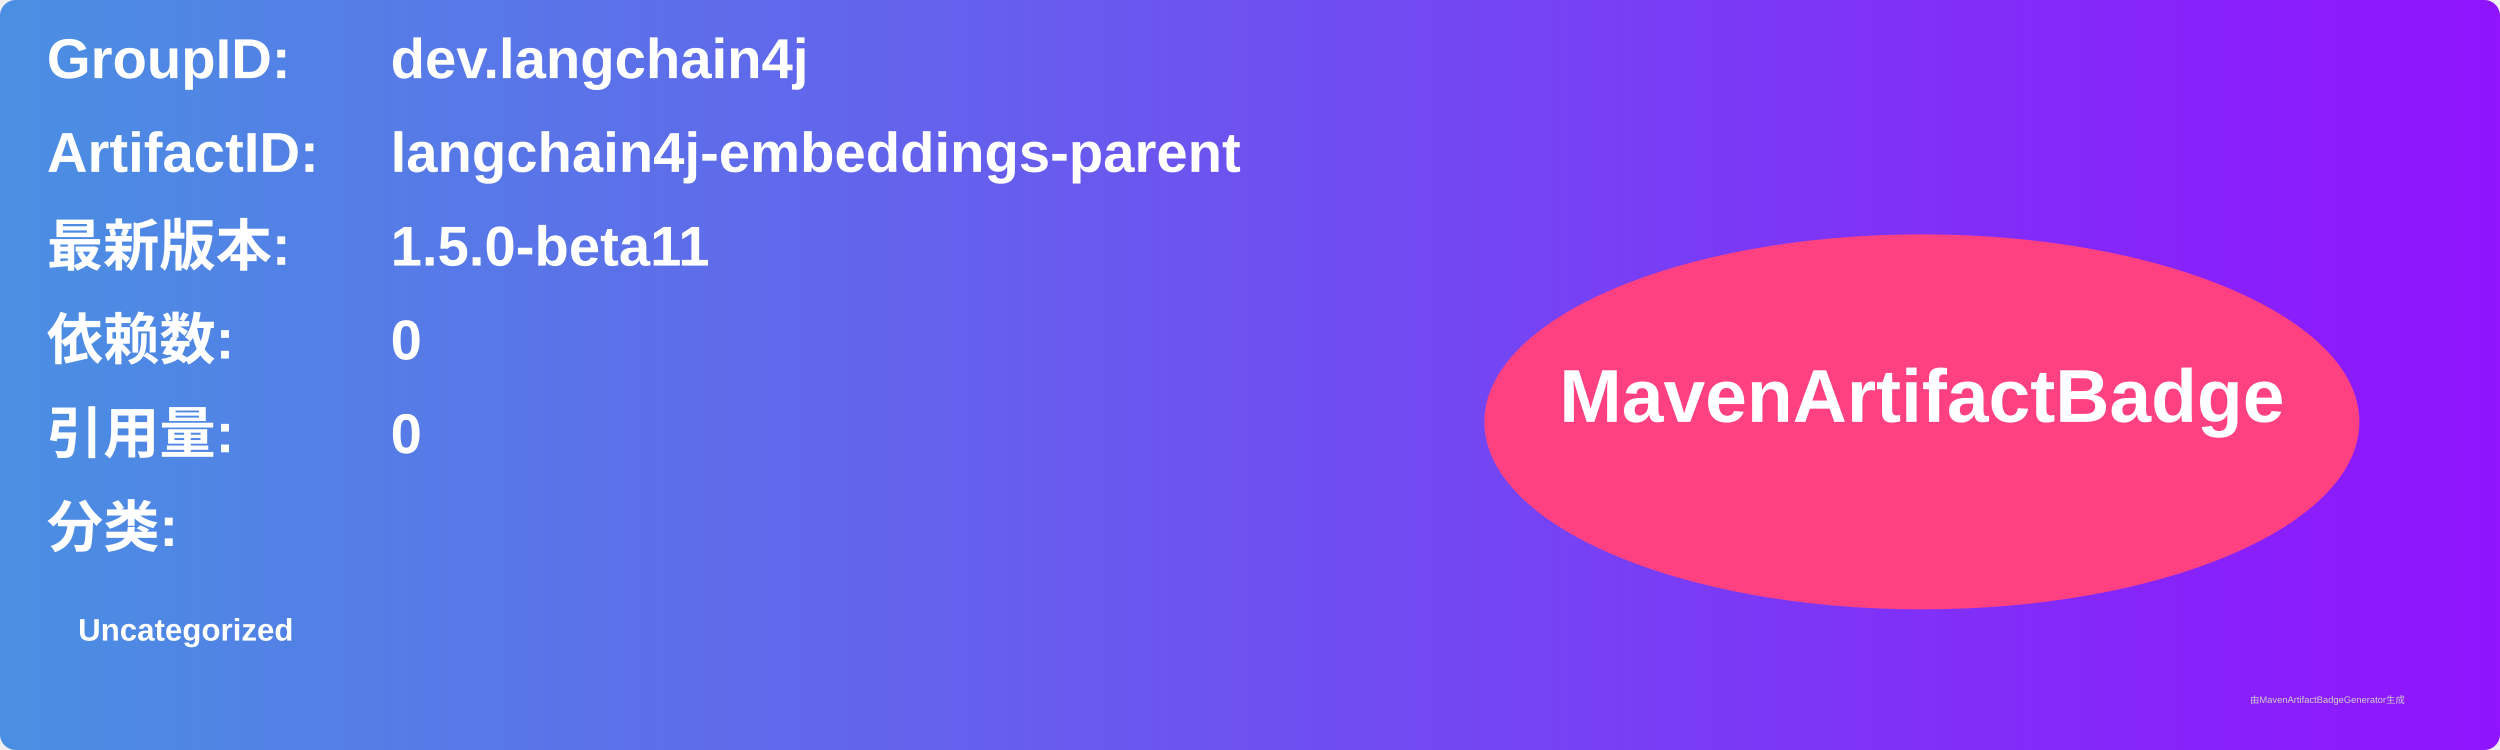
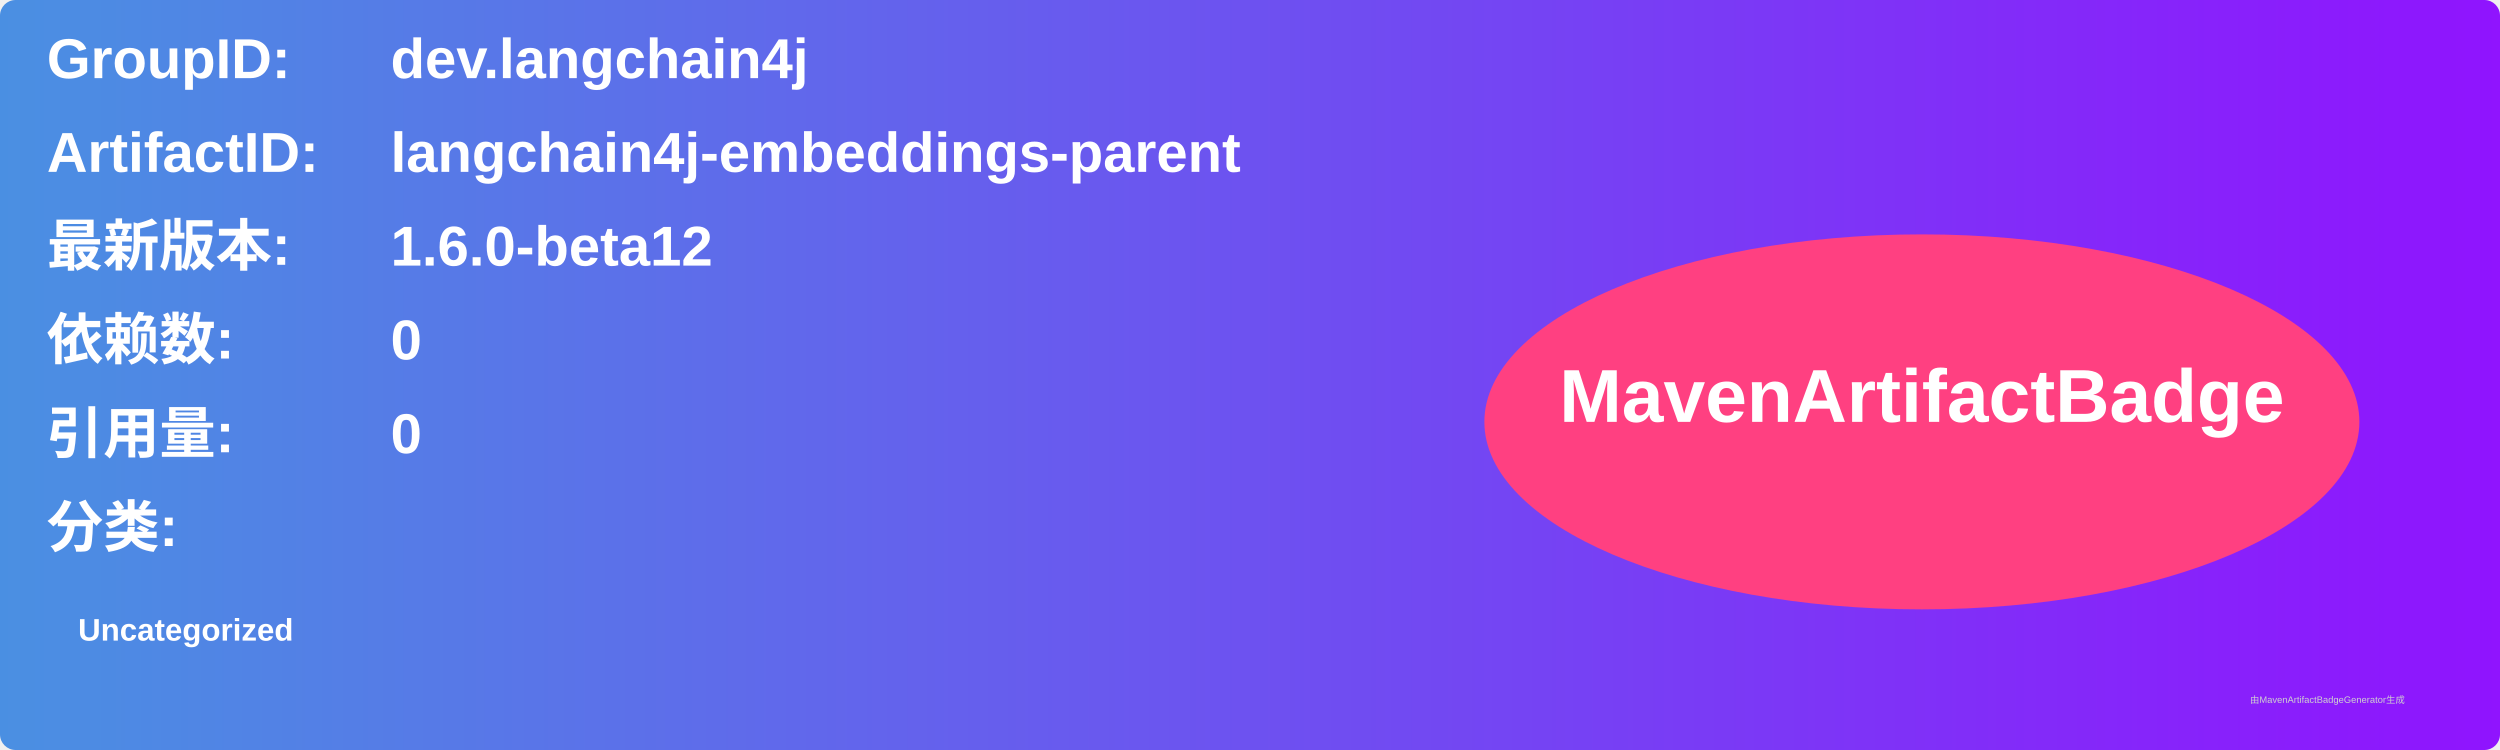
<svg xmlns="http://www.w3.org/2000/svg" width="800" height="240" viewBox="0 0 800 240">
  <linearGradient id="grad" x1="0%" y1="0%" x2="100%" y2="0%">
    <stop offset="0%" stop-color="#4a90e2" />
    <stop offset="100%" stop-color="#9013fe" />
  </linearGradient>
  <rect width="100%" height="100%" rx="5" ry="5" fill="url(#grad)" />
  <g transform="translate(15, 15)">
    <text x="0" y="10" font-family="Arial" font-size="18" fill="white" font-weight="bold" width="260">GroupID:</text>
    <text x="110" y="10" font-family="Arial" font-size="18" fill="white" font-weight="bold" width="460">dev.langchain4j</text>
    <text x="0" y="40" font-family="Arial" font-size="18" fill="white" font-weight="bold" width="260">ArtifactID:</text>
    <text x="110" y="40" font-family="Arial" font-size="18" fill="white" font-weight="bold" width="460">langchain4j-embeddings-parent</text>
    <text x="0" y="70" font-family="Arial" font-size="18" fill="white" font-weight="bold">最新版本:</text>
    <text x="110" y="70" font-family="Arial" font-size="18" fill="white" font-weight="bold">
-       <tspan font-weight="bold">1.5.0-beta11</tspan>
+       <tspan font-weight="bold">1.6.0-beta12</tspan>
    </text>
    <text x="0" y="100" font-family="Arial" font-size="18" fill="white" font-weight="bold">依赖数: </text>
    <text x="110" y="100" font-family="Arial" font-size="18" fill="white">
      <tspan font-weight="bold">0</tspan>
    </text>
    <text x="0" y="130" font-family="Arial" font-size="18" fill="white" font-weight="bold">引用量: </text>
    <text x="110" y="130" font-family="Arial" font-size="18" fill="white">
      <tspan font-weight="bold">0</tspan>
    </text>
    <text x="0" y="160" font-family="Arial" font-size="18" fill="white" font-weight="bold">分类:</text>
    <text x="10" y="190" font-family="Arial" font-size="10" fill="white">
      <tspan font-weight="bold">Uncategorized</tspan>
    </text>
    <ellipse cx="600" cy="120" rx="140" ry="60" fill="#ff4081" />
    <text x="600" y="120" text-anchor="middle" font-family="Arial" font-size="24" fill="white" font-weight="bold">MavenArtifactBadge</text>
  </g>
  <text x="720" y="225" font-family="Arial" font-size="3" fill="#d0d0d0">由MavenArtifactBadgeGenerator生成</text>
</svg>
